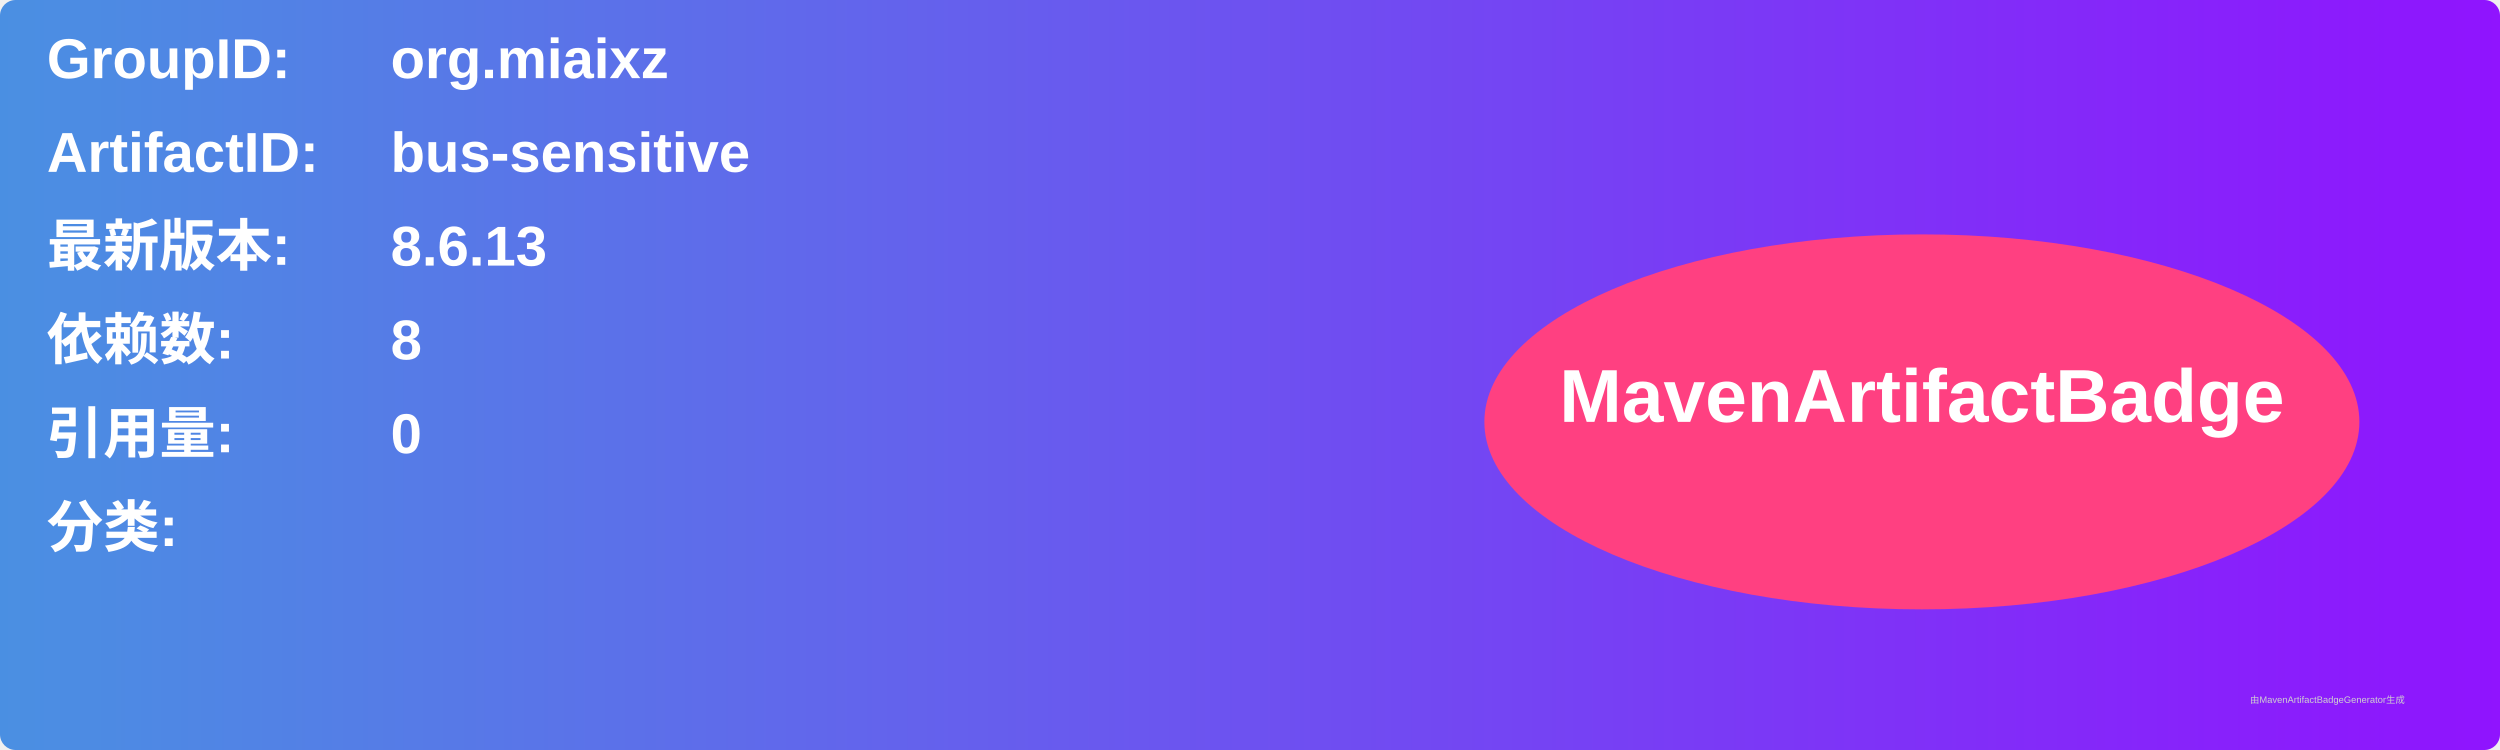
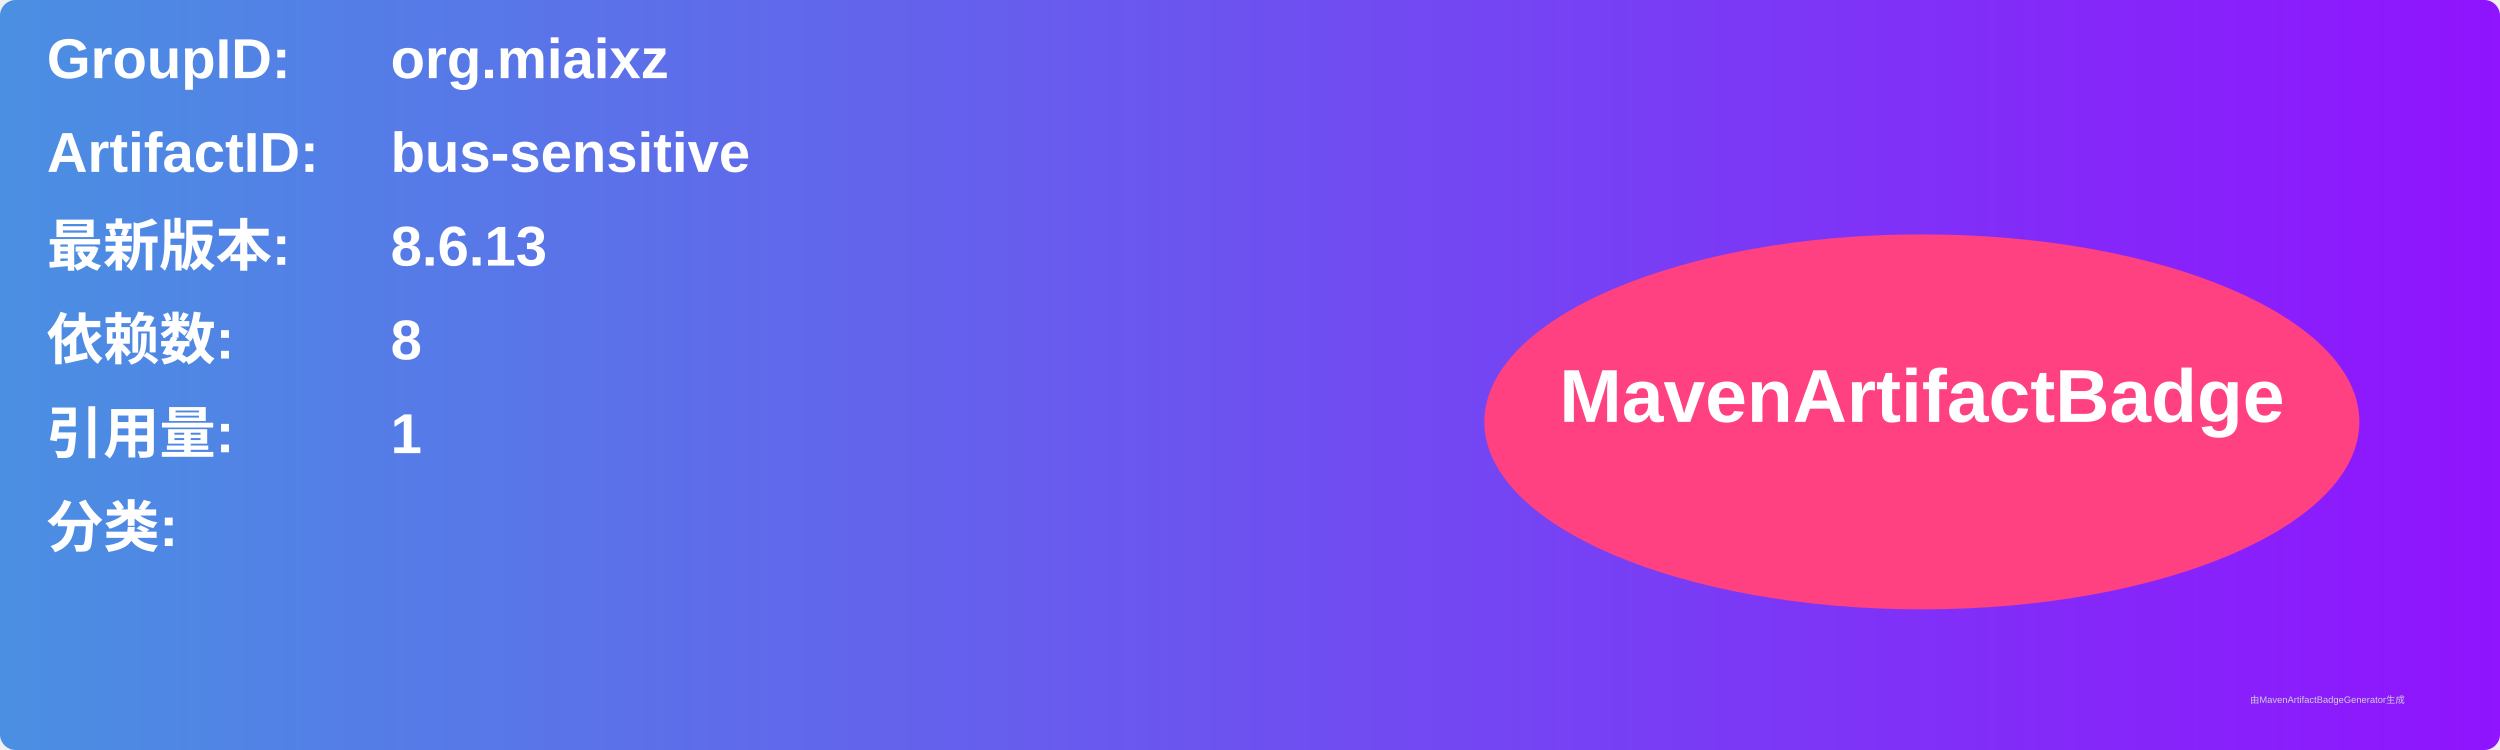
<svg xmlns="http://www.w3.org/2000/svg" width="800" height="240" viewBox="0 0 800 240">
  <linearGradient id="grad" x1="0%" y1="0%" x2="100%" y2="0%">
    <stop offset="0%" stop-color="#4a90e2" />
    <stop offset="100%" stop-color="#9013fe" />
  </linearGradient>
  <rect width="100%" height="100%" rx="5" ry="5" fill="url(#grad)" />
  <g transform="translate(15, 15)">
    <text x="0" y="10" font-family="Arial" font-size="18" fill="white" font-weight="bold" width="260">GroupID:</text>
    <text x="110" y="10" font-family="Arial" font-size="18" fill="white" font-weight="bold" width="460">org.miaixz</text>
    <text x="0" y="40" font-family="Arial" font-size="18" fill="white" font-weight="bold" width="260">ArtifactID:</text>
    <text x="110" y="40" font-family="Arial" font-size="18" fill="white" font-weight="bold" width="460">bus-sensitive</text>
    <text x="0" y="70" font-family="Arial" font-size="18" fill="white" font-weight="bold">最新版本:</text>
    <text x="110" y="70" font-family="Arial" font-size="18" fill="white" font-weight="bold">
      <tspan font-weight="bold">8.6.13</tspan>
    </text>
    <text x="0" y="100" font-family="Arial" font-size="18" fill="white" font-weight="bold">依赖数: </text>
    <text x="110" y="100" font-family="Arial" font-size="18" fill="white">
      <tspan font-weight="bold">8</tspan>
    </text>
    <text x="0" y="130" font-family="Arial" font-size="18" fill="white" font-weight="bold">引用量: </text>
    <text x="110" y="130" font-family="Arial" font-size="18" fill="white">
-       <tspan font-weight="bold">0</tspan>
+       <tspan font-weight="bold">1</tspan>
    </text>
    <text x="0" y="160" font-family="Arial" font-size="18" fill="white" font-weight="bold">分类:</text>
    <text x="10" y="190" font-family="Arial" font-size="10" fill="white">
      <tspan font-weight="bold" />
    </text>
    <ellipse cx="600" cy="120" rx="140" ry="60" fill="#ff4081" />
    <text x="600" y="120" text-anchor="middle" font-family="Arial" font-size="24" fill="white" font-weight="bold">MavenArtifactBadge</text>
  </g>
  <text x="720" y="225" font-family="Arial" font-size="3" fill="#d0d0d0">由MavenArtifactBadgeGenerator生成</text>
</svg>
